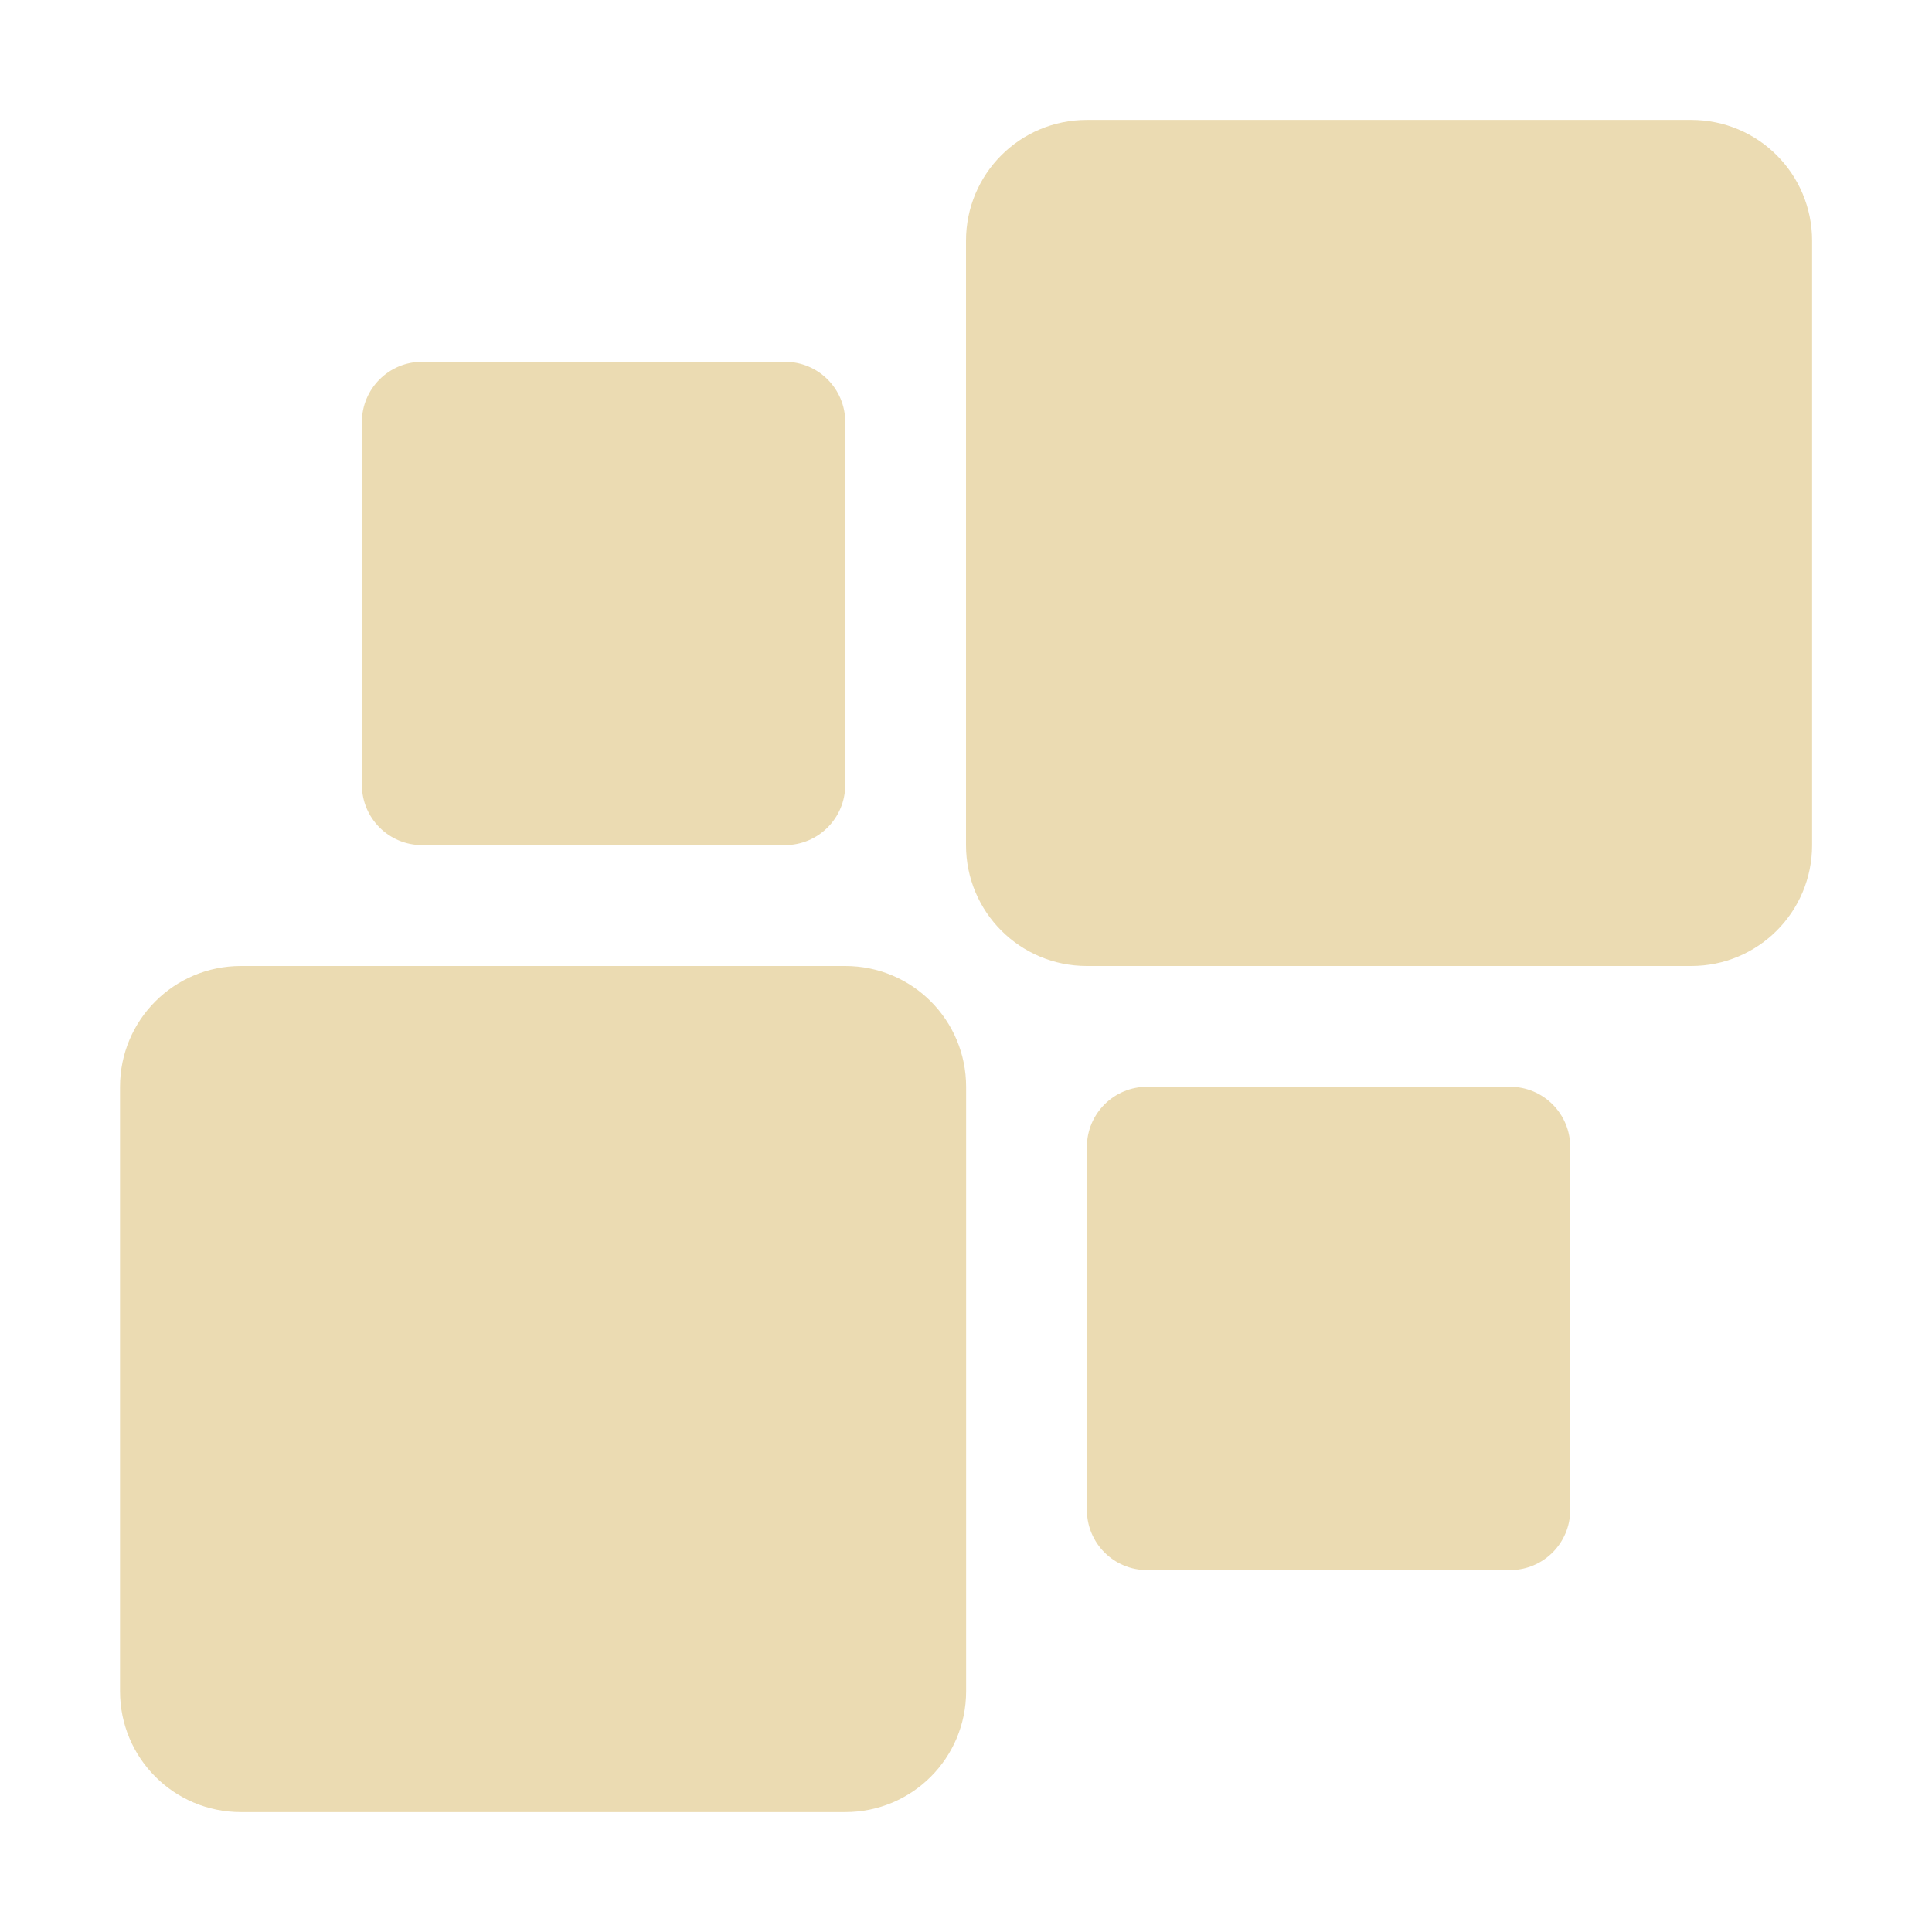
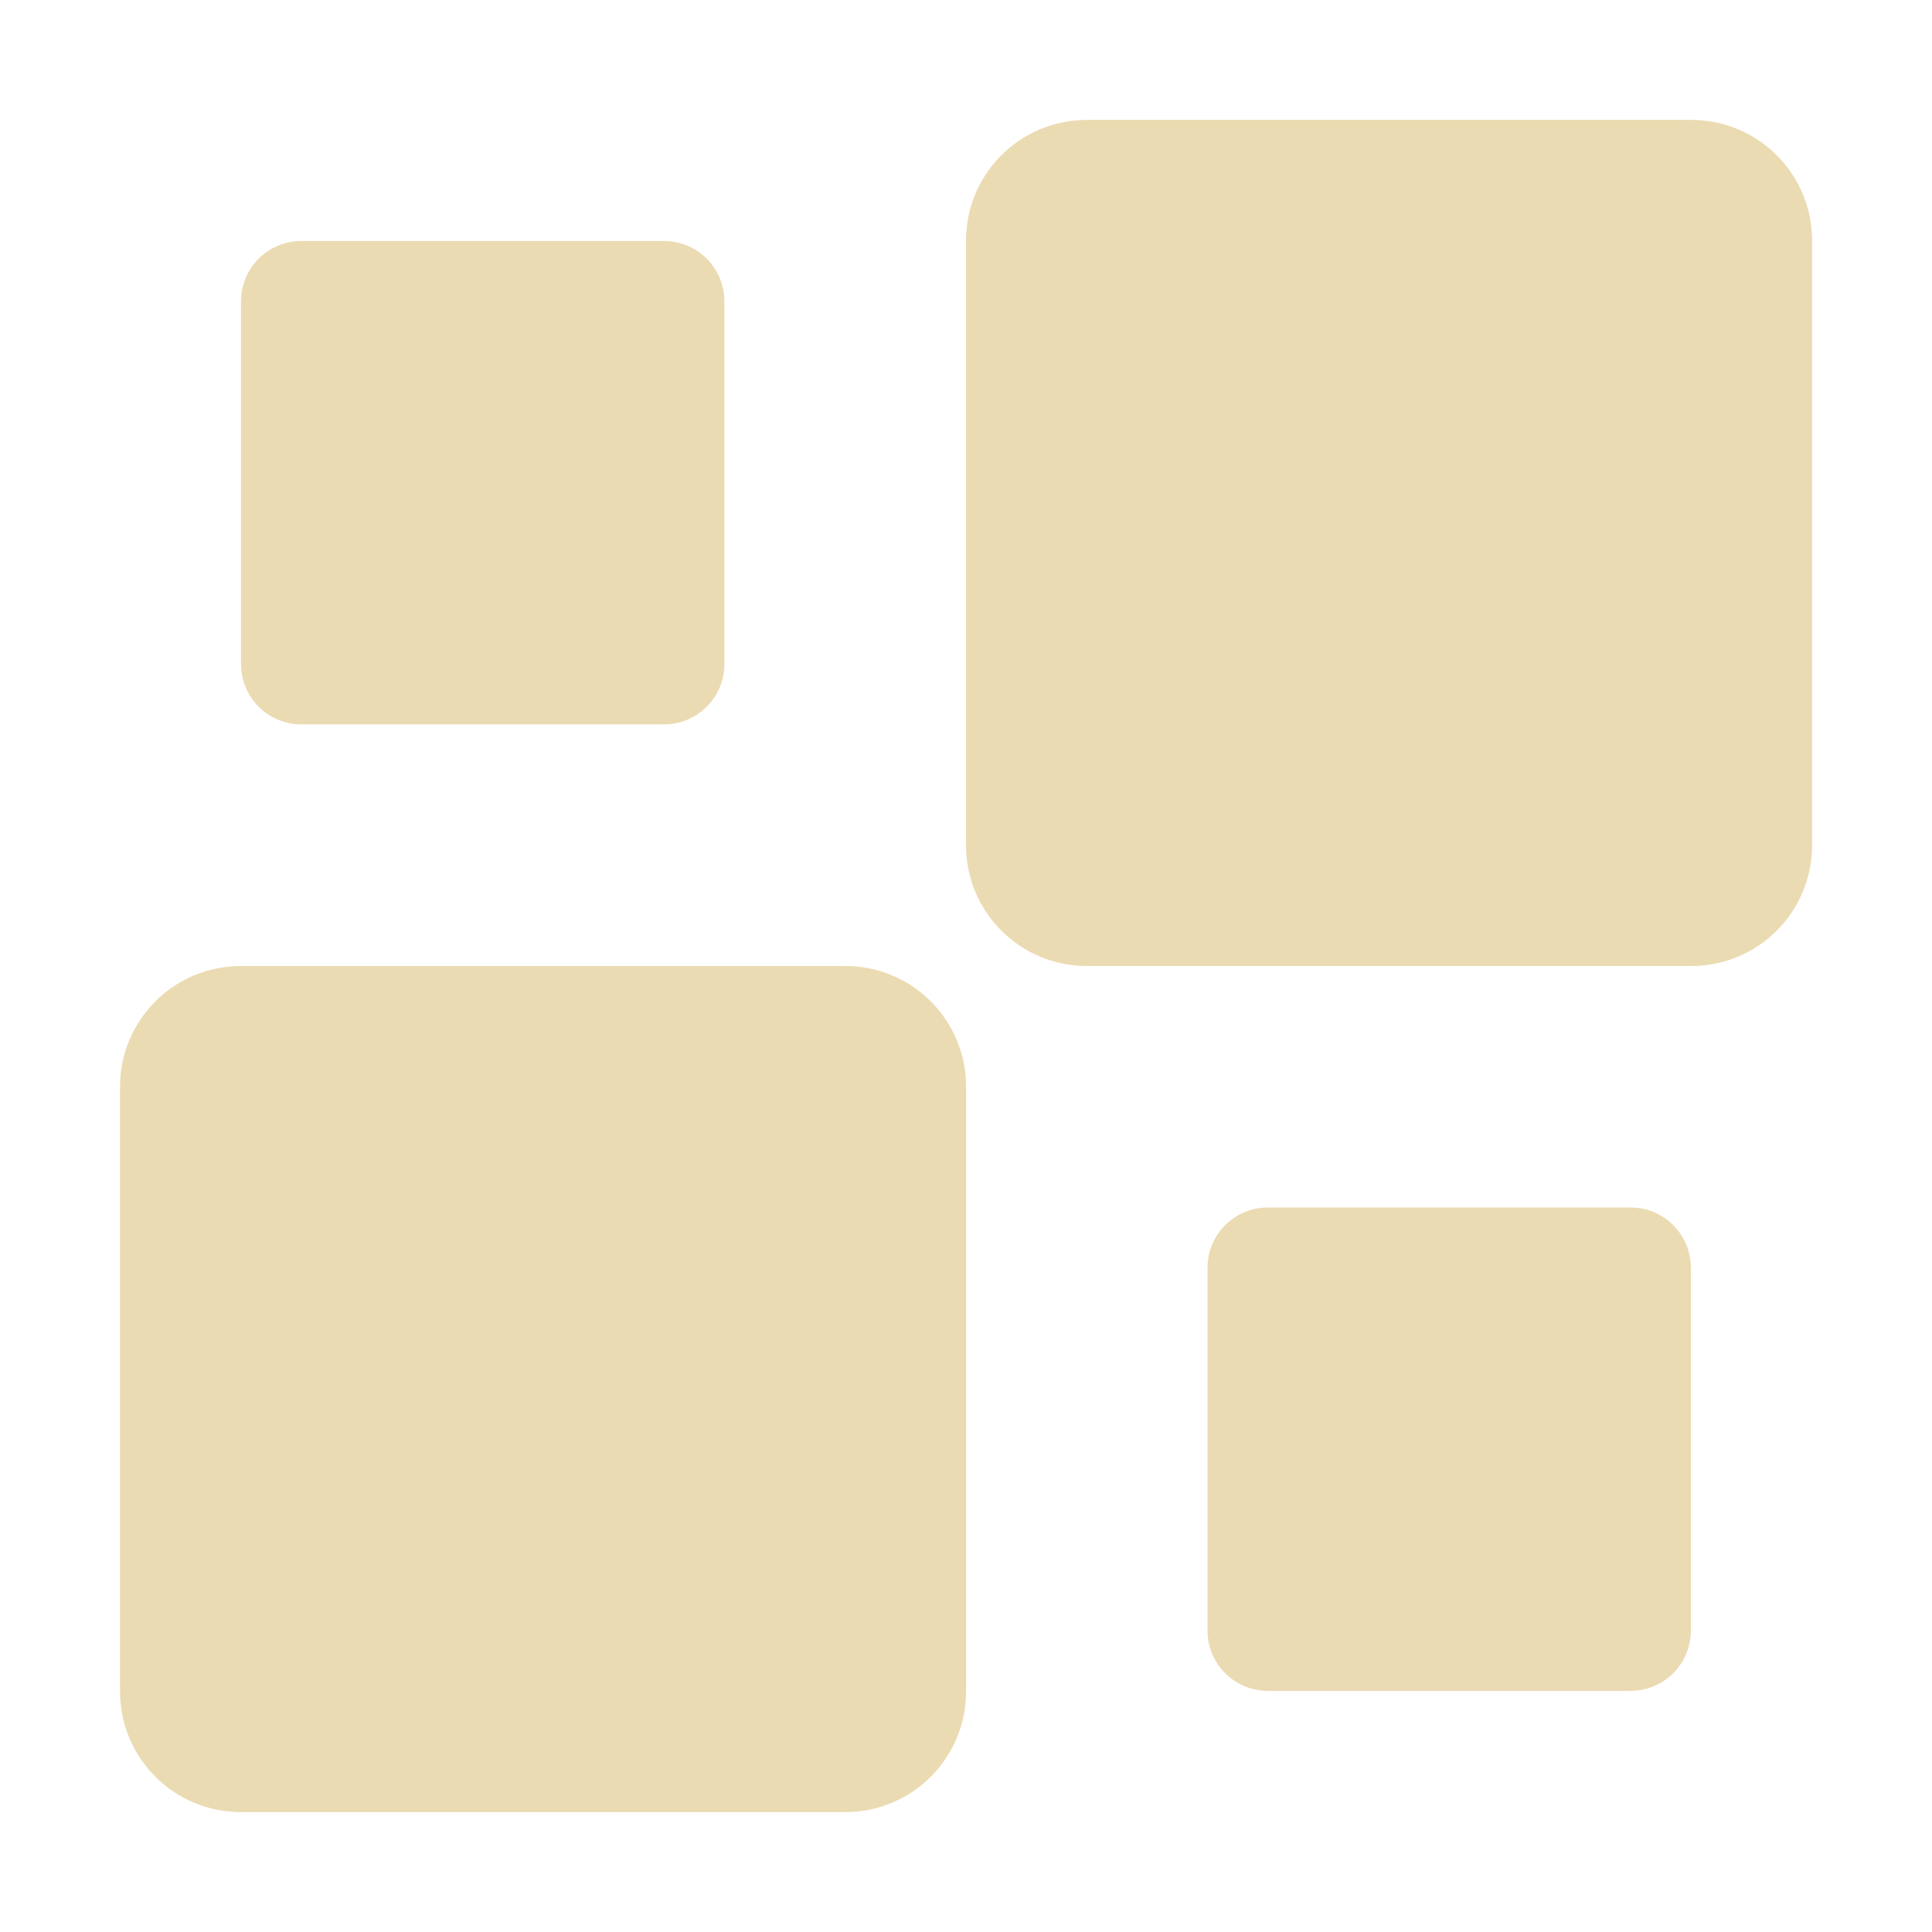
<svg xmlns="http://www.w3.org/2000/svg" width="16" height="16" version="1.1">
  <defs>
    <style id="current-color-scheme" type="text/css">.ColorScheme-Text { color:#ebdbb2; } .ColorScheme-Highlight { color:#458588; }</style>
  </defs>
-   <path class="ColorScheme-Text" d="m9.001 0.993c-0.554 0-1.001 0.447-1.001 1.001v5.005c0 0.554 0.447 1.001 1.001 1.001h5.005c0.554 0 1.001-0.447 1.001-1.001v-5.005c0-0.554-0.447-1.001-1.001-1.001zm-5.504 2.003c-0.277 0-0.5 0.223-0.5 0.5v3.003c0 0.277 0.223 0.5 0.5 0.5h3.003c0.277 0 0.5-0.223 0.5-0.5v-3.003c0-0.277-0.223-0.5-0.5-0.5zm-1.502 5.004c-0.554 0-1.001 0.447-1.001 1.001v5.005c0 0.554 0.447 1.001 1.001 1.001h5.005c0.554 0 1.001-0.447 1.001-1.001v-5.005c0-0.554-0.447-1.001-1.001-1.001zm7.506 1c-0.277 0-0.5 0.223-0.5 0.5v3.003c0 0.277 0.223 0.5 0.5 0.5h3.003c0.277 0 0.5-0.223 0.5-0.5v-3.003c0-0.277-0.223-0.5-0.5-0.5z" fill="currentColor" />
+   <path class="ColorScheme-Text" d="m9.001 0.993c-0.554 0-1.001 0.447-1.001 1.001v5.005c0 0.554 0.447 1.001 1.001 1.001h5.005c0.554 0 1.001-0.447 1.001-1.001v-5.005c0-0.554-0.447-1.001-1.001-1.001zm-6.505 1.003c-0.277 0-0.5 0.223-0.5 0.5v3.003c0 0.277 0.223 0.5 0.5 0.5h3.003c0.277 0 0.5-0.223 0.5-0.5v-3.003c0-0.277-0.223-0.5-0.5-0.5zm-0.501 6.004c-0.554 0-1.001 0.447-1.001 1.001v5.005c0 0.554 0.447 1.001 1.001 1.001h5.005c0.554 0 1.001-0.447 1.001-1.001v-5.005c0-0.554-0.447-1.001-1.001-1.001zm8.505 2c-0.277 0-0.5 0.223-0.5 0.5v3.003c0 0.277 0.223 0.5 0.5 0.5h3.003c0.277 0 0.5-0.223 0.5-0.5v-3.003c0-0.277-0.223-0.5-0.5-0.5z" fill="currentColor" />
</svg>
